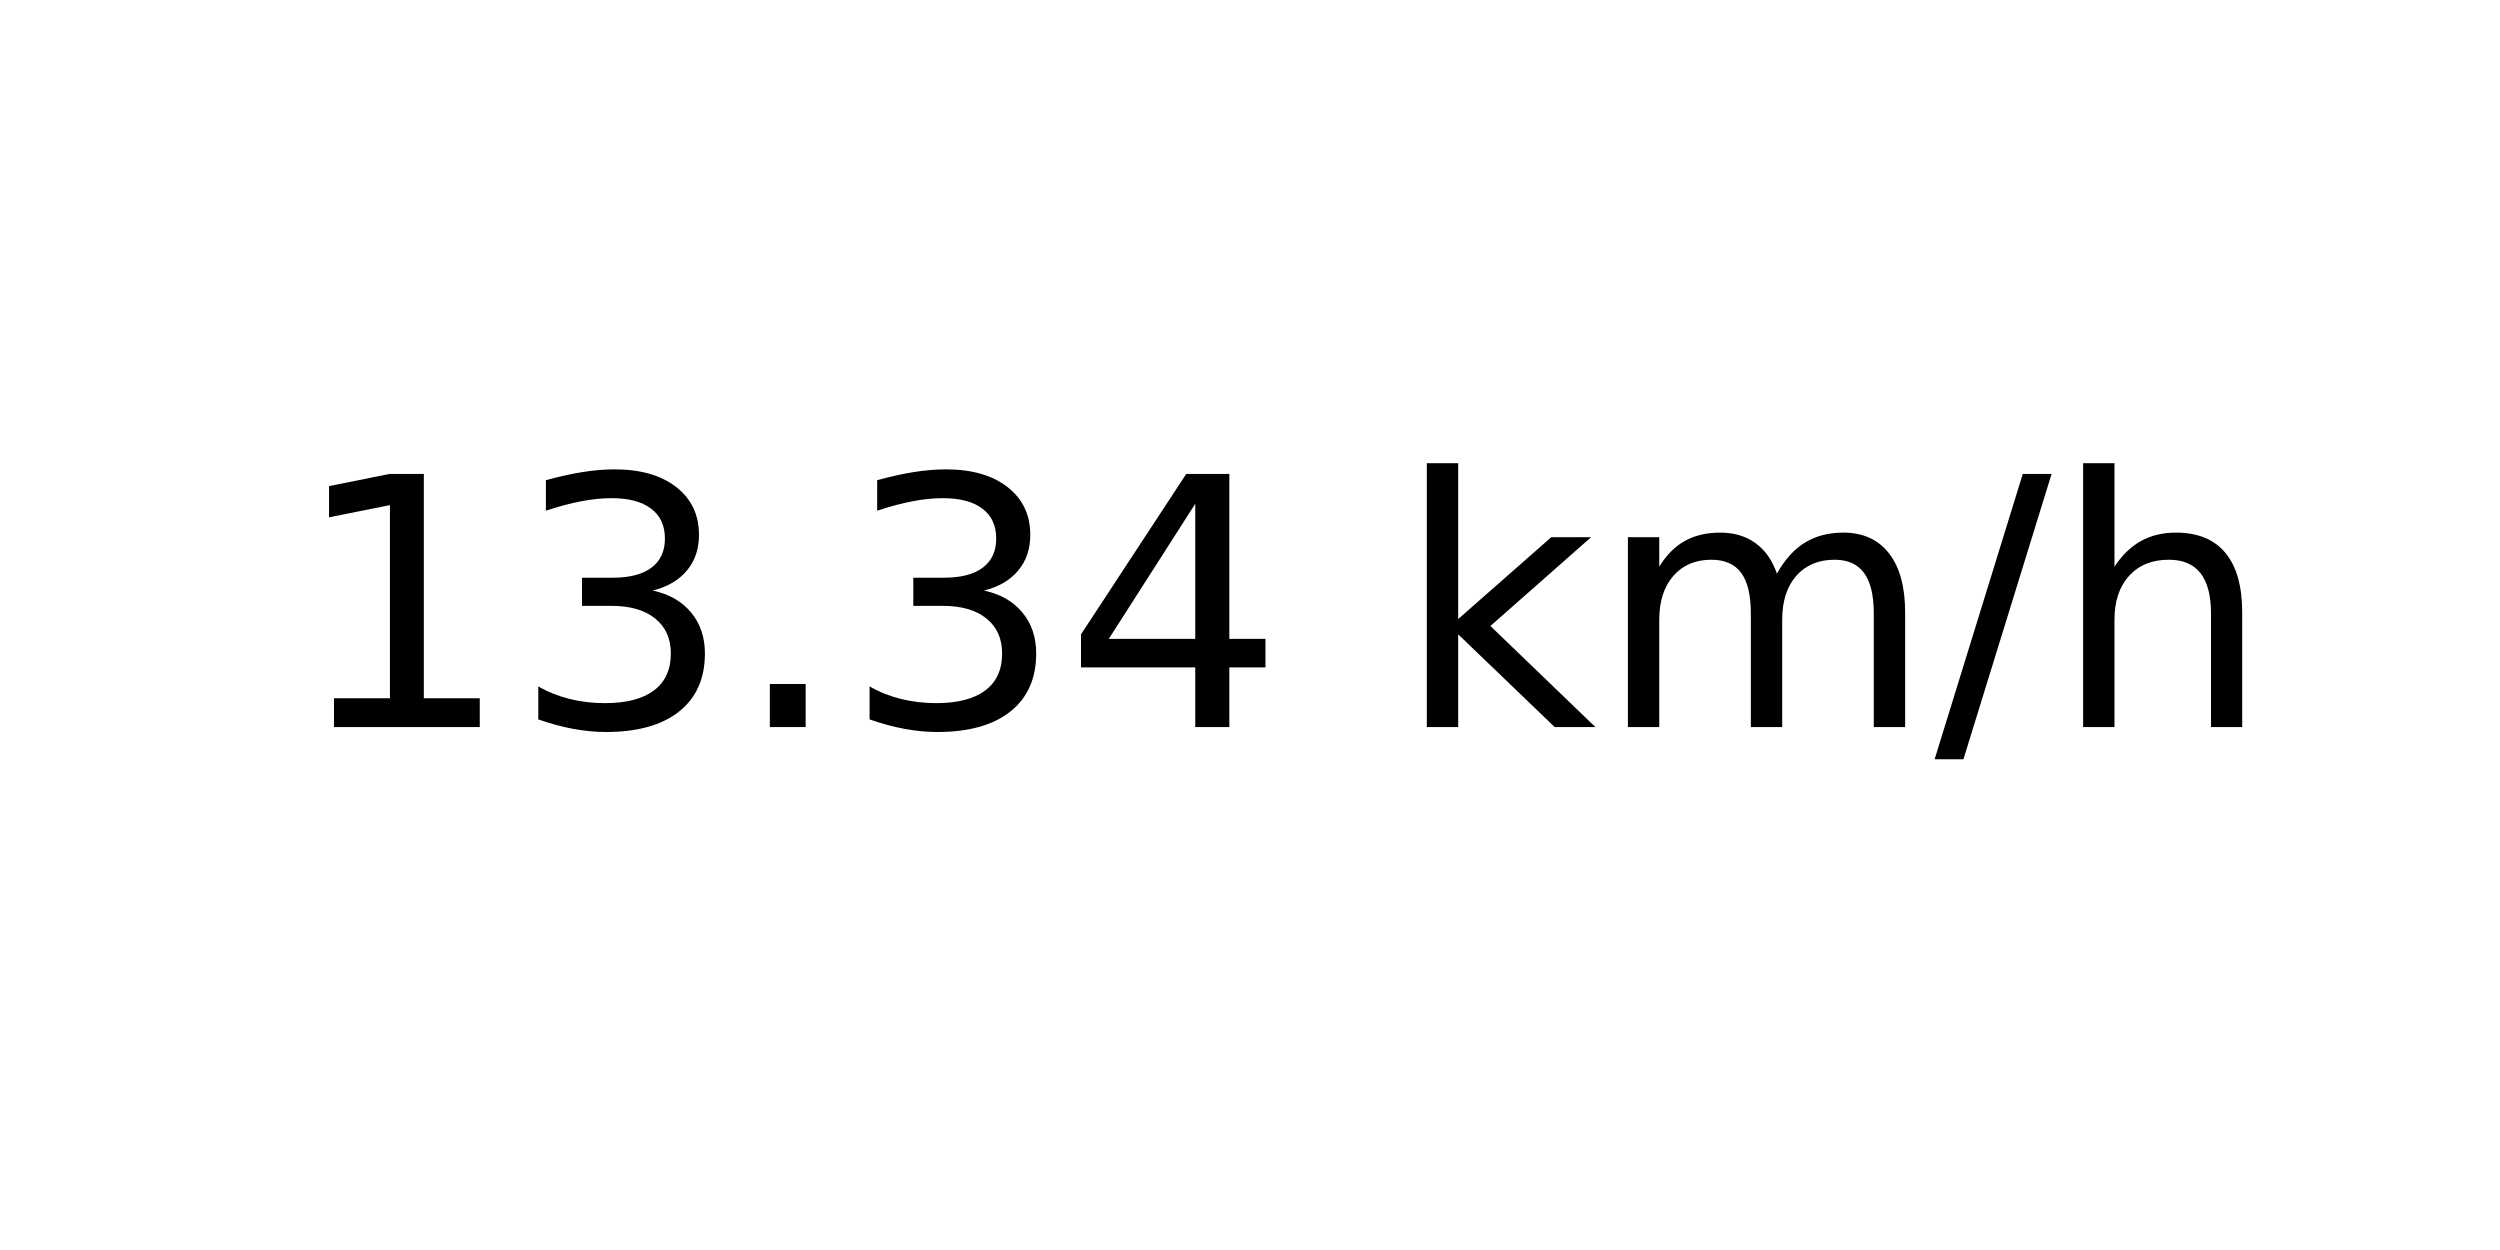
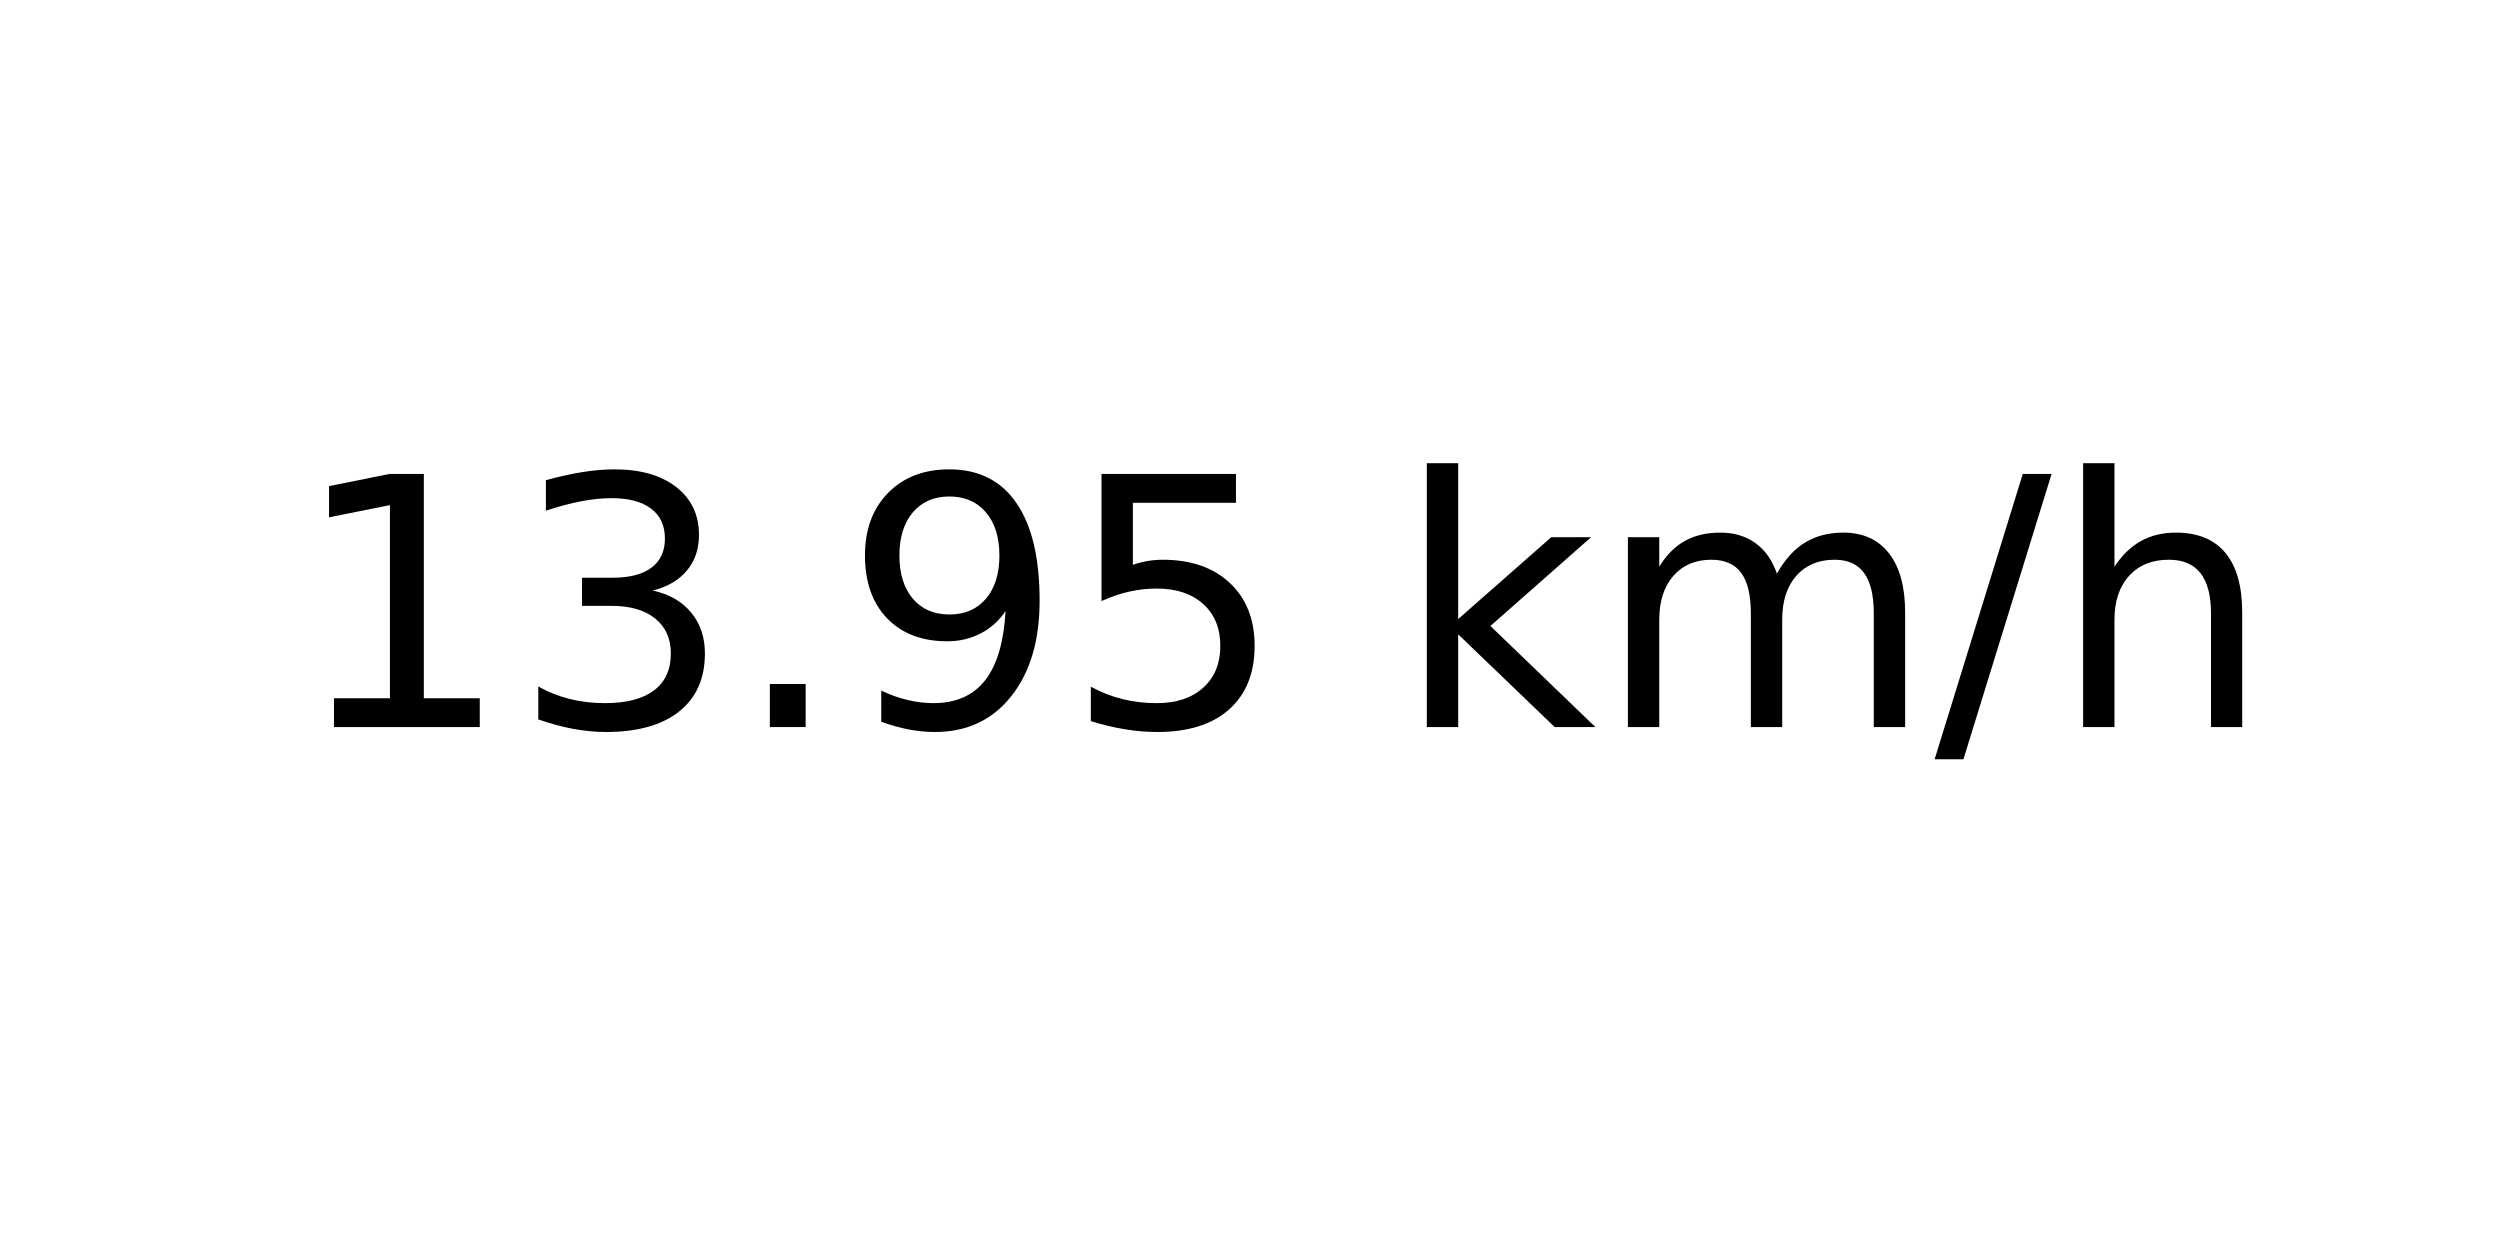
<svg xmlns="http://www.w3.org/2000/svg" xmlns:xlink="http://www.w3.org/1999/xlink" width="72pt" height="36pt" viewBox="0 0 72 36" version="1.1">
  <defs>
    <style type="text/css">*{stroke-linejoin: round; stroke-linecap: butt}</style>
  </defs>
  <g id="figure_1">
    <g id="axes_1">
      <g id="text_1">
        <g transform="translate(8.378125 20.93937) scale(0.1 -0.1)">
          <defs>
            <path id="DejaVuSans-31" d="M 794 531  L 1825 531  L 1825 4091  L 703 3866  L 703 4441  L 1819 4666  L 2450 4666  L 2450 531  L 3481 531  L 3481 0  L 794 0  L 794 531  z " transform="scale(0.015625)" />
            <path id="DejaVuSans-33" d="M 2597 2516  Q 3050 2419 3304 2112  Q 3559 1806 3559 1356  Q 3559 666 3084 287  Q 2609 -91 1734 -91  Q 1441 -91 1130 -33  Q 819 25 488 141  L 488 750  Q 750 597 1062 519  Q 1375 441 1716 441  Q 2309 441 2620 675  Q 2931 909 2931 1356  Q 2931 1769 2642 2001  Q 2353 2234 1838 2234  L 1294 2234  L 1294 2753  L 1863 2753  Q 2328 2753 2575 2939  Q 2822 3125 2822 3475  Q 2822 3834 2567 4026  Q 2313 4219 1838 4219  Q 1578 4219 1281 4162  Q 984 4106 628 3988  L 628 4550  Q 988 4650 1302 4700  Q 1616 4750 1894 4750  Q 2613 4750 3031 4423  Q 3450 4097 3450 3541  Q 3450 3153 3228 2886  Q 3006 2619 2597 2516  z " transform="scale(0.015625)" />
            <path id="DejaVuSans-2e" d="M 684 794  L 1344 794  L 1344 0  L 684 0  L 684 794  z " transform="scale(0.015625)" />
-             <path id="DejaVuSans-34" d="M 2419 4116  L 825 1625  L 2419 1625  L 2419 4116  z M 2253 4666  L 3047 4666  L 3047 1625  L 3713 1625  L 3713 1100  L 3047 1100  L 3047 0  L 2419 0  L 2419 1100  L 313 1100  L 313 1709  L 2253 4666  z " transform="scale(0.015625)" />
+             <path id="DejaVuSans-39" d="M 703 97  L 703 672  Q 941 559 1184 500  Q 1428 441 1663 441  Q 2288 441 2617 861  Q 2947 1281 2994 2138  Q 2813 1869 2534 1725  Q 2256 1581 1919 1581  Q 1219 1581 811 2004  Q 403 2428 403 3163  Q 403 3881 828 4315  Q 1253 4750 1959 4750  Q 2769 4750 3195 4129  Q 3622 3509 3622 2328  Q 3622 1225 3098 567  Q 2575 -91 1691 -91  Q 1453 -91 1209 -44  Q 966 3 703 97  z M 1959 2075  Q 2384 2075 2632 2365  Q 2881 2656 2881 3163  Q 2881 3666 2632 3958  Q 2384 4250 1959 4250  Q 1534 4250 1286 3958  Q 1038 3666 1038 3163  Q 1038 2656 1286 2365  Q 1534 2075 1959 2075  z " transform="scale(0.015625)" />
+             <path id="DejaVuSans-35" d="M 691 4666  L 3169 4666  L 3169 4134  L 1269 4134  L 1269 2991  Q 1406 3038 1543 3061  Q 1681 3084 1819 3084  Q 2600 3084 3056 2656  Q 3513 2228 3513 1497  Q 3513 744 3044 326  Q 2575 -91 1722 -91  Q 1428 -91 1123 -41  Q 819 9 494 109  L 494 744  Q 775 591 1075 516  Q 1375 441 1709 441  Q 2250 441 2565 725  Q 2881 1009 2881 1497  Q 2881 1984 2565 2268  Q 2250 2553 1709 2553  Q 1456 2553 1204 2497  Q 953 2441 691 2322  L 691 4666  z " transform="scale(0.015625)" />
            <path id="DejaVuSans-20" transform="scale(0.015625)" />
            <path id="DejaVuSans-6b" d="M 581 4863  L 1159 4863  L 1159 1991  L 2875 3500  L 3609 3500  L 1753 1863  L 3688 0  L 2938 0  L 1159 1709  L 1159 0  L 581 0  L 581 4863  z " transform="scale(0.015625)" />
            <path id="DejaVuSans-6d" d="M 3328 2828  Q 3544 3216 3844 3400  Q 4144 3584 4550 3584  Q 5097 3584 5394 3201  Q 5691 2819 5691 2113  L 5691 0  L 5113 0  L 5113 2094  Q 5113 2597 4934 2840  Q 4756 3084 4391 3084  Q 3944 3084 3684 2787  Q 3425 2491 3425 1978  L 3425 0  L 2847 0  L 2847 2094  Q 2847 2600 2669 2842  Q 2491 3084 2119 3084  Q 1678 3084 1418 2786  Q 1159 2488 1159 1978  L 1159 0  L 581 0  L 581 3500  L 1159 3500  L 1159 2956  Q 1356 3278 1631 3431  Q 1906 3584 2284 3584  Q 2666 3584 2933 3390  Q 3200 3197 3328 2828  z " transform="scale(0.015625)" />
            <path id="DejaVuSans-2f" d="M 1625 4666  L 2156 4666  L 531 -594  L 0 -594  L 1625 4666  z " transform="scale(0.015625)" />
            <path id="DejaVuSans-68" d="M 3513 2113  L 3513 0  L 2938 0  L 2938 2094  Q 2938 2591 2744 2837  Q 2550 3084 2163 3084  Q 1697 3084 1428 2787  Q 1159 2491 1159 1978  L 1159 0  L 581 0  L 581 4863  L 1159 4863  L 1159 2956  Q 1366 3272 1645 3428  Q 1925 3584 2291 3584  Q 2894 3584 3203 3211  Q 3513 2838 3513 2113  z " transform="scale(0.015625)" />
          </defs>
          <use xlink:href="#DejaVuSans-31" />
          <use xlink:href="#DejaVuSans-33" x="63.623" />
          <use xlink:href="#DejaVuSans-2e" x="127.246" />
-           <use xlink:href="#DejaVuSans-33" x="159.033" />
-           <use xlink:href="#DejaVuSans-34" x="222.656" />
+           <use xlink:href="#DejaVuSans-39" x="159.033" />
+           <use xlink:href="#DejaVuSans-35" x="222.656" />
          <use xlink:href="#DejaVuSans-20" x="286.279" />
          <use xlink:href="#DejaVuSans-6b" x="318.066" />
          <use xlink:href="#DejaVuSans-6d" x="375.977" />
          <use xlink:href="#DejaVuSans-2f" x="473.389" />
          <use xlink:href="#DejaVuSans-68" x="507.08" />
        </g>
      </g>
    </g>
  </g>
</svg>
